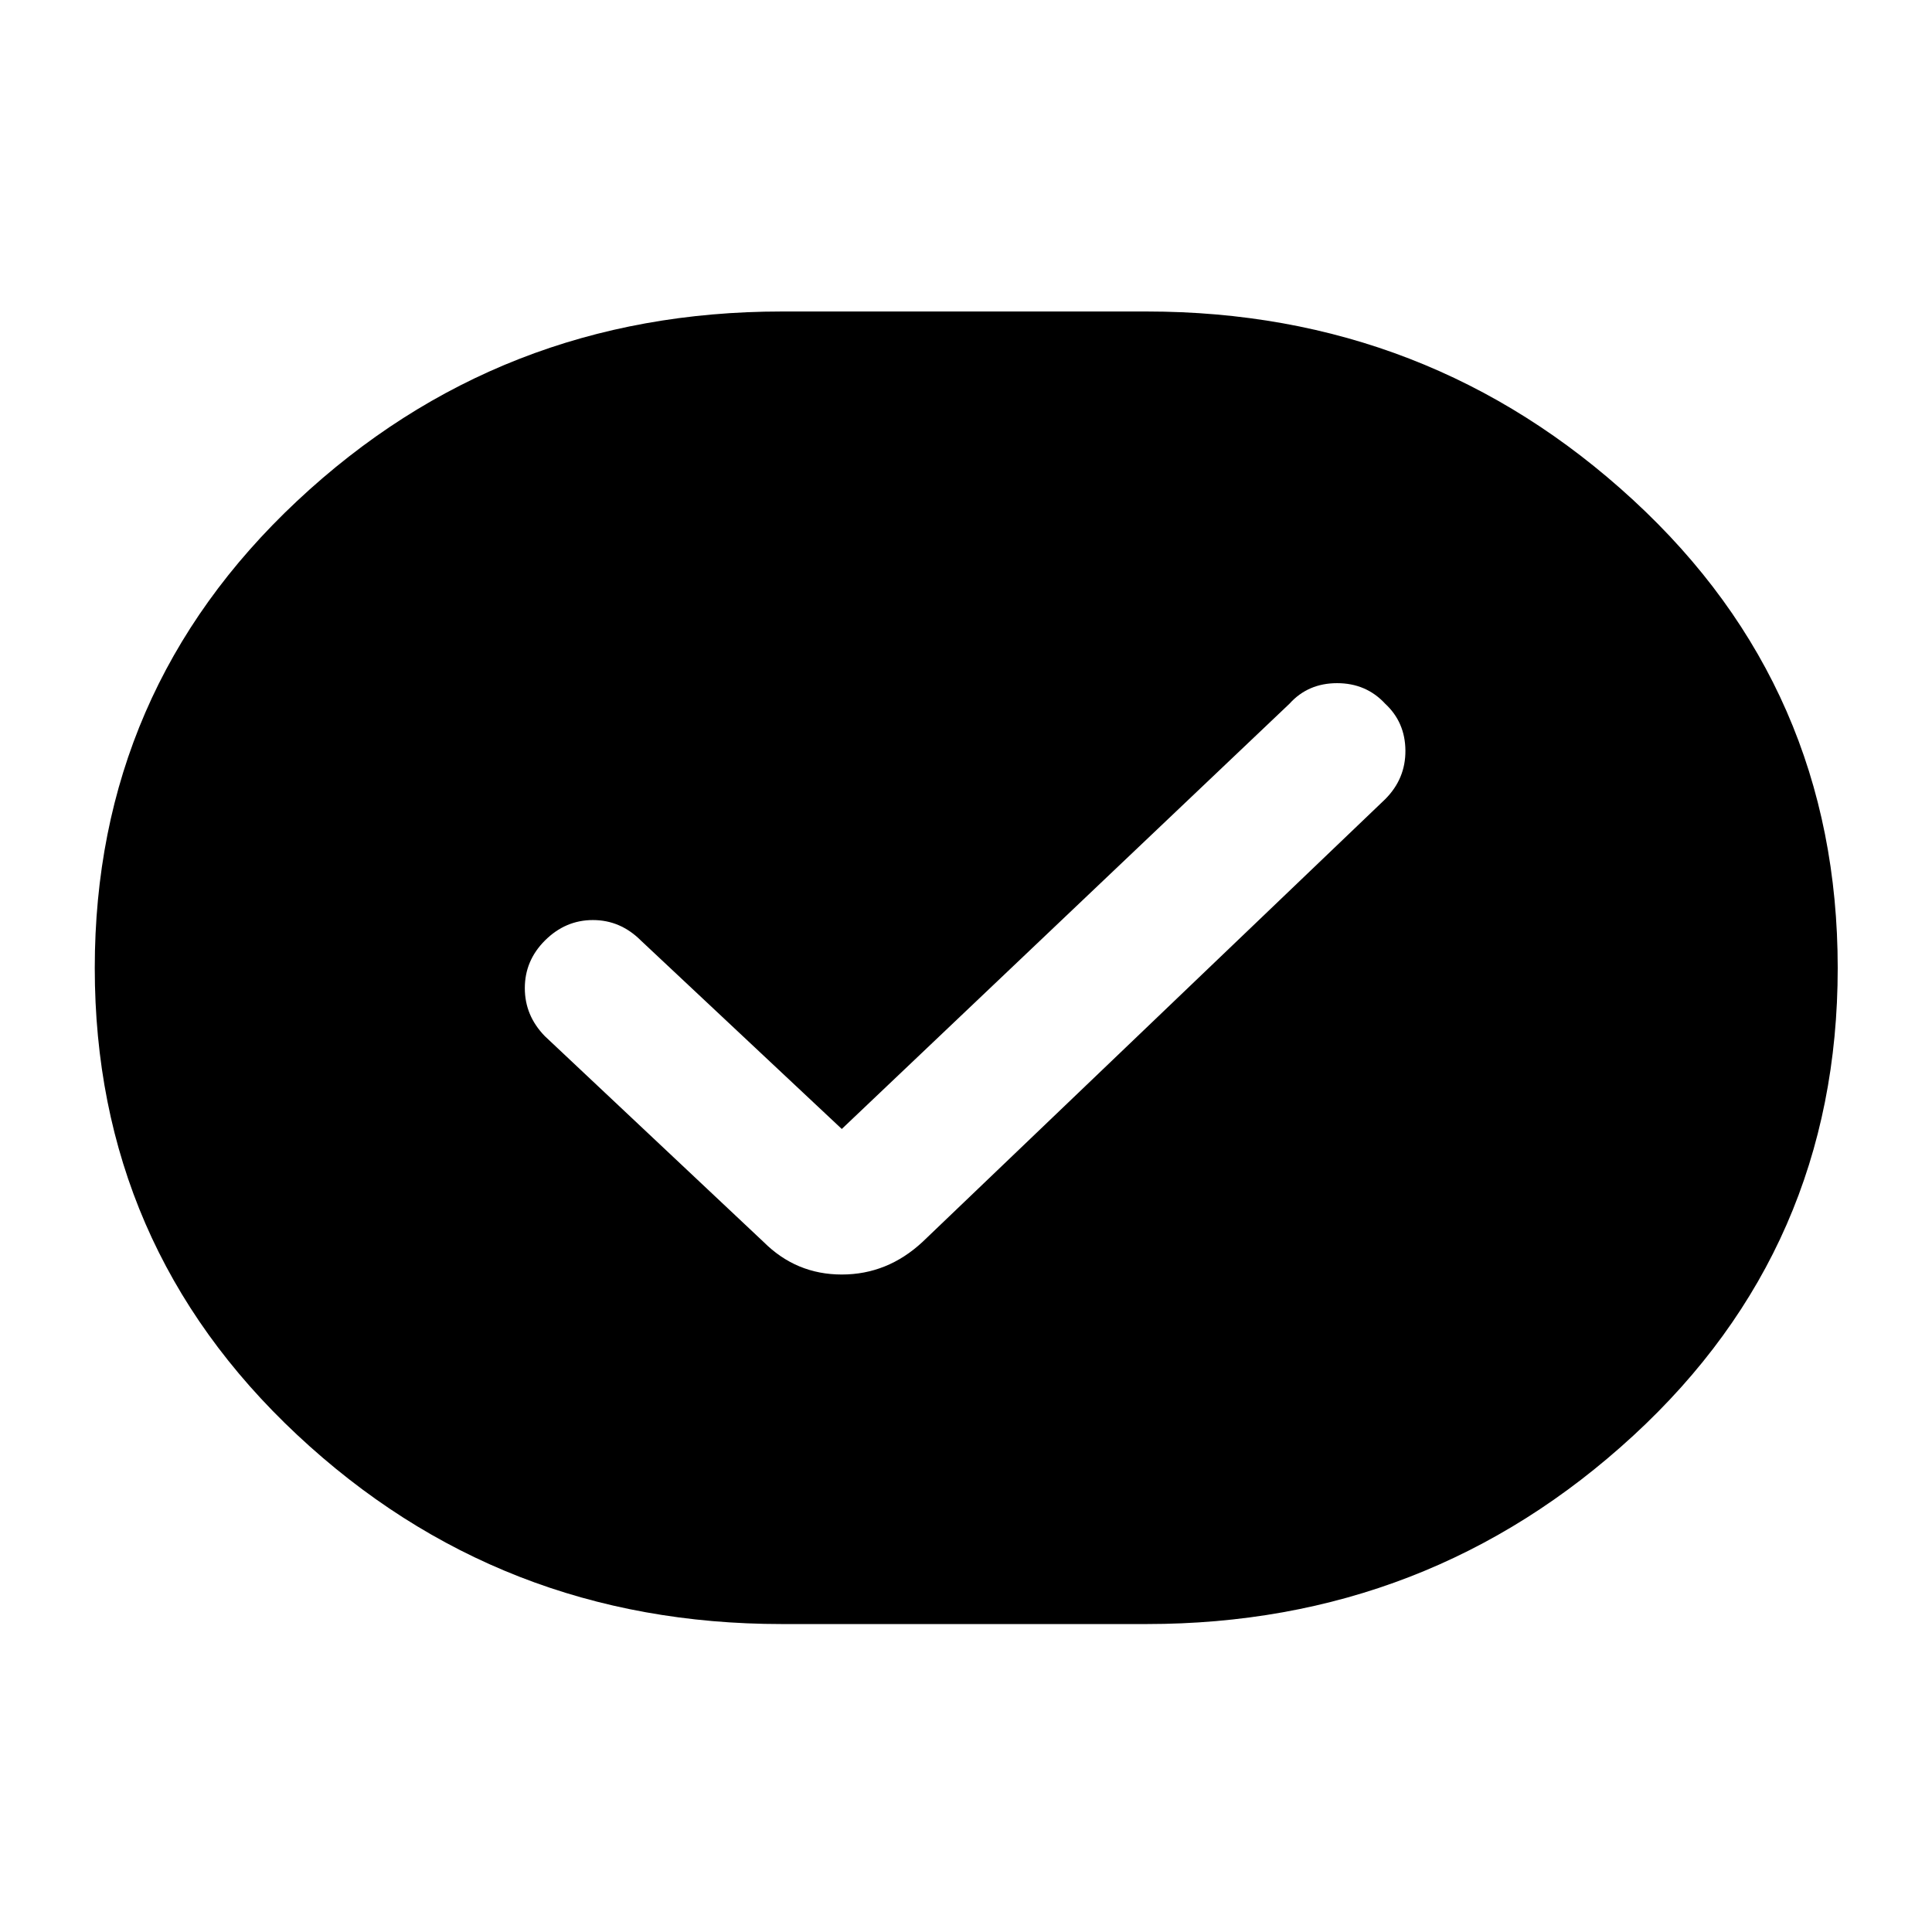
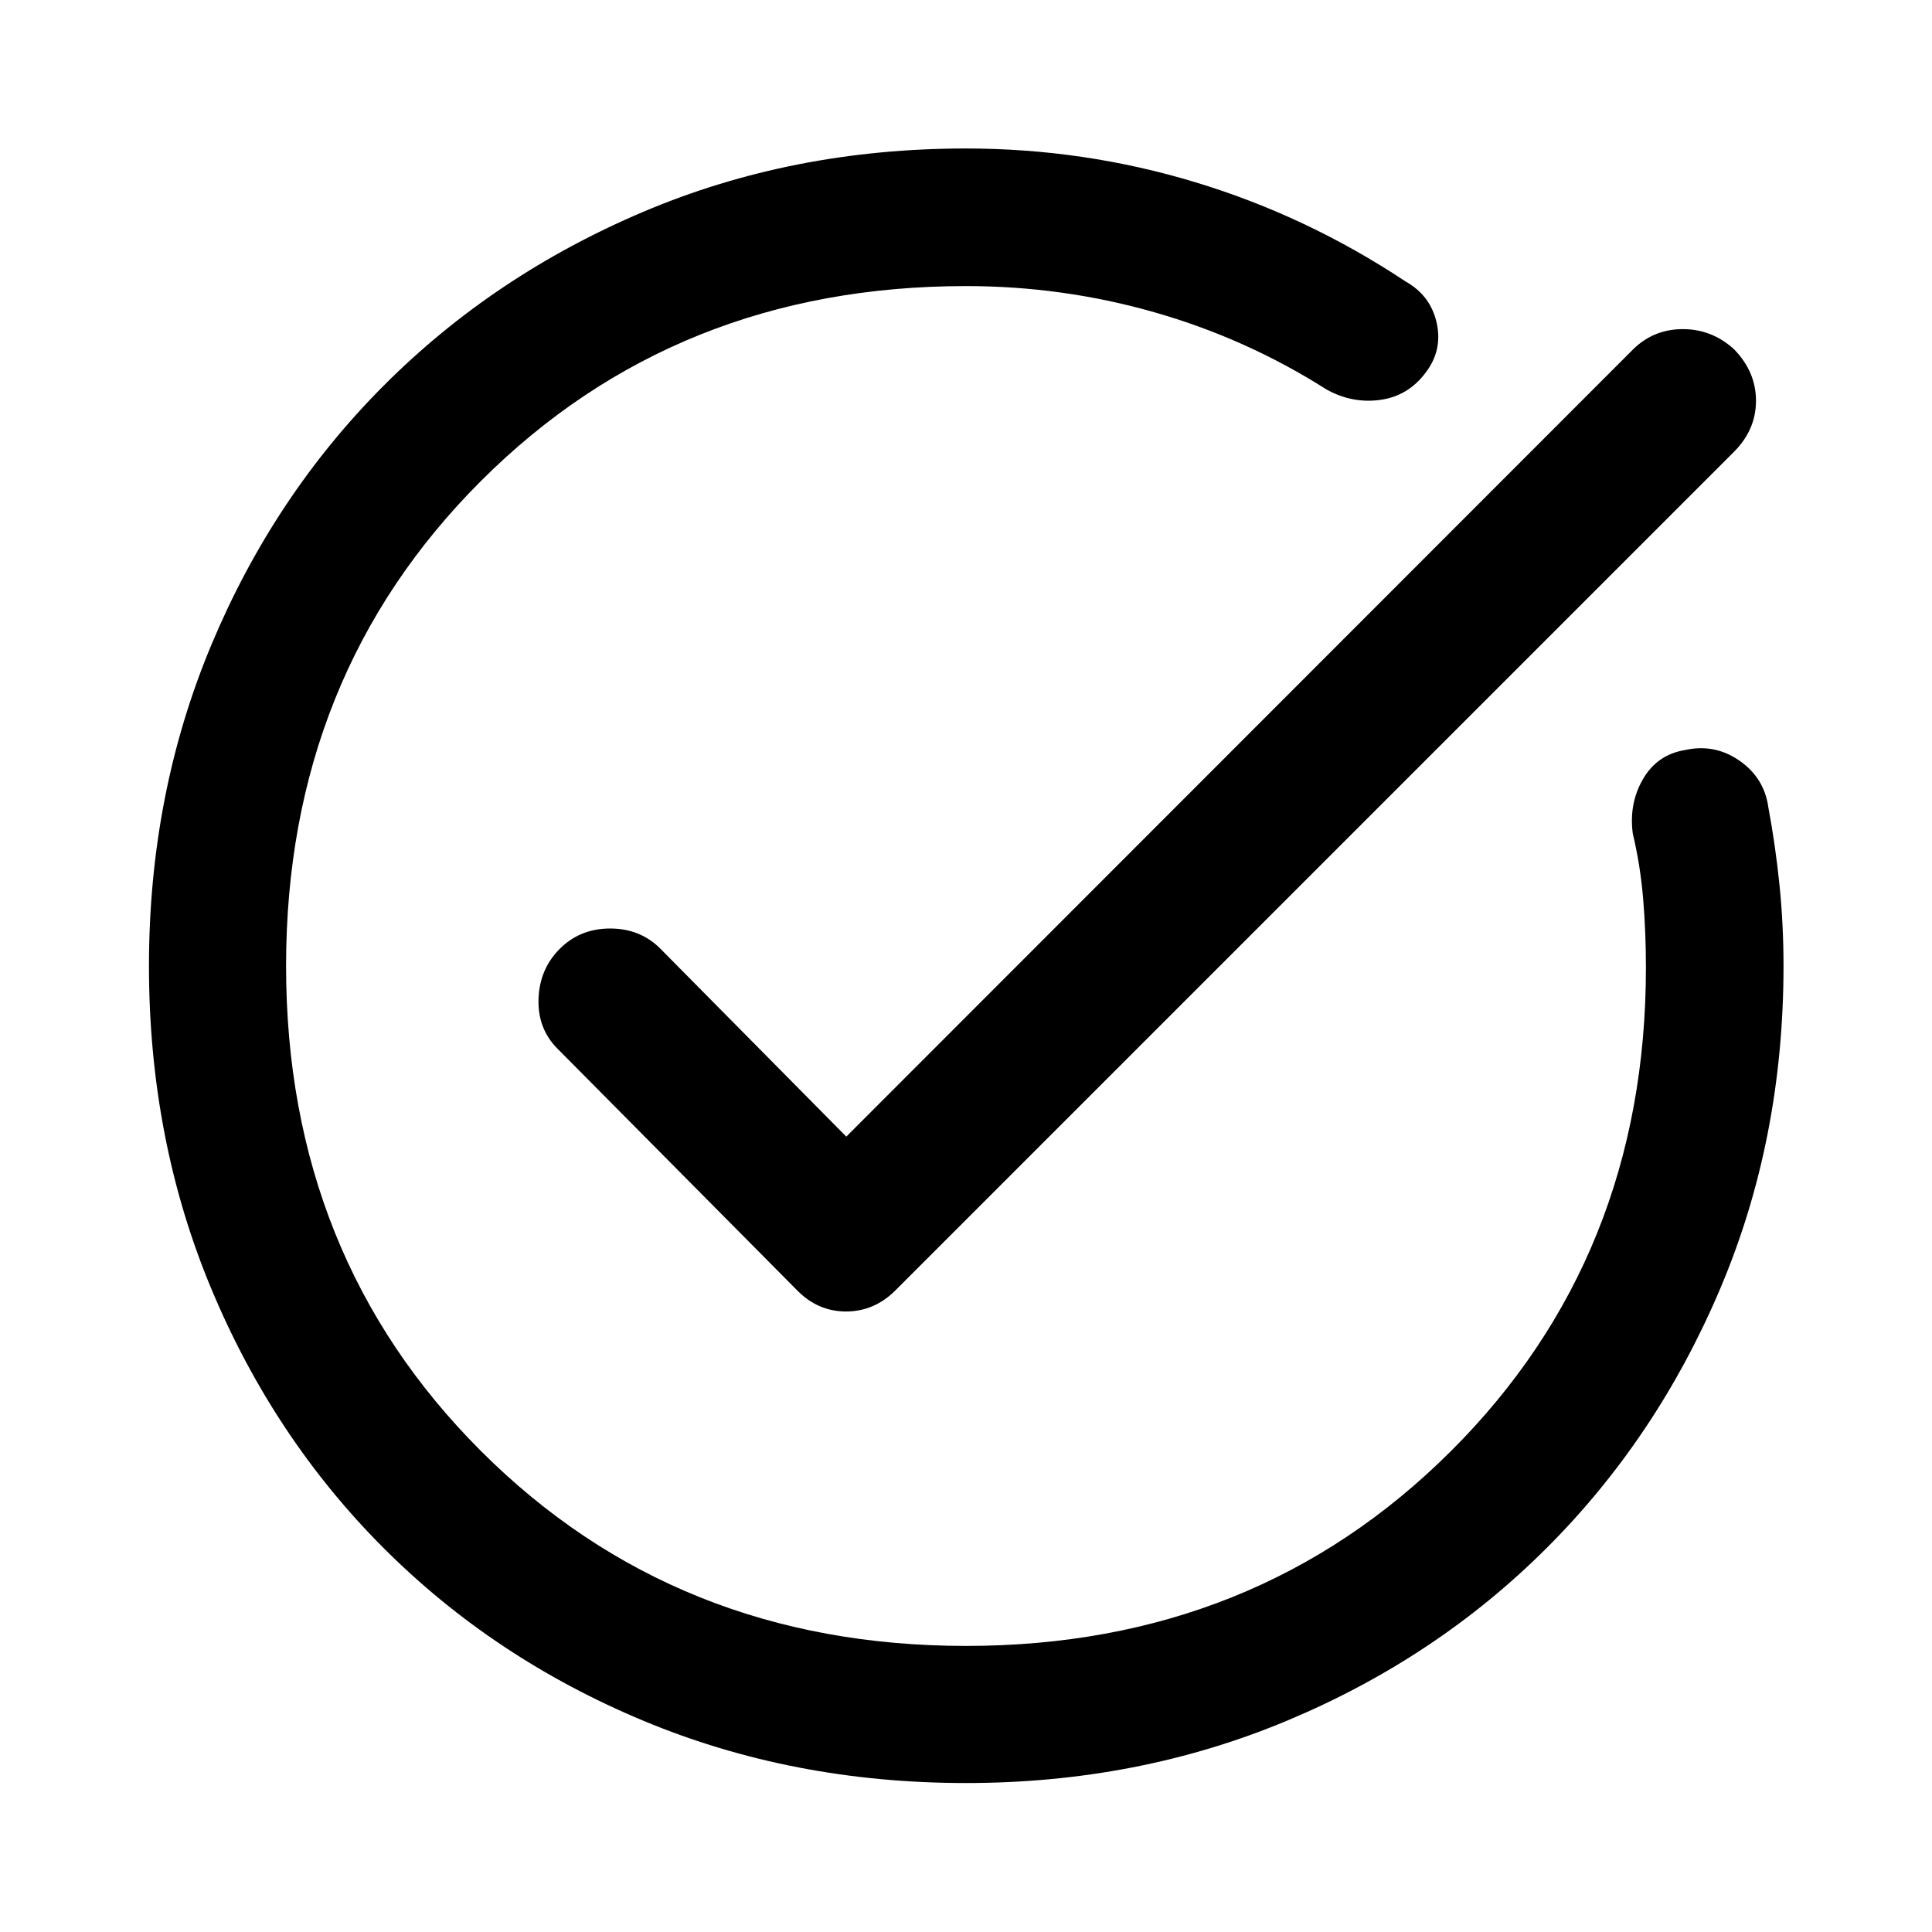
<svg xmlns="http://www.w3.org/2000/svg" width="48" height="48" viewBox="0 -960 960 960">
-   <path d="M388.46-153.02q-140.35 0-240.86-94.06Q47.09-341.13 47.09-479T147.6-711.04q100.51-94.18 240.86-94.18h181.32q140.11 0 241.74 93.68Q913.15-617.87 913.15-479T811.52-246.58q-101.63 93.56-241.74 93.56H388.46Zm29.82-246-99.8-93.61q-10.2-10.2-23.87-10.2-13.68 0-23.87 10.2-9.96 9.96-9.96 23.63 0 13.67 9.96 23.87l108.67 102.24q16.2 16.19 38.87 16.19 22.68 0 40.11-16.19l229.87-219.96q10.2-10.19 10.08-24.25-.12-14.05-10.08-23.25-9.43-10.19-23.87-10.19-14.43 0-23.63 10.19L418.28-399.02Z" />
+   <path d="M480-74.02q-86.2 0-160.39-30.98-74.2-30.98-128.91-85.7-54.72-54.71-85.7-128.91Q74.02-393.8 74.02-480q0-85.43 30.98-159.51 30.98-74.08 85.7-128.91 54.71-54.84 128.91-86.32Q393.8-886.22 480-886.22q58.57 0 114.01 16.79 55.45 16.78 104.49 49.34 12.43 7 15.41 20.68 2.98 13.67-5.74 24.87-8.71 11.43-22.51 13.27-13.79 1.84-26.46-5.16-39.85-25.33-85.46-38.37-45.61-13.05-93.74-13.05-144.04 0-240.95 96.78-96.9 96.79-96.9 241.07 0 144.28 96.9 241.07 96.91 96.78 240.95 96.78 143.8 0 240.83-96.67 97.02-96.66 97.02-240.46 0-17.57-1.38-34.13-1.38-16.57-5.14-32.37-2-14.92 5.07-27.11 7.08-12.2 20.99-14.44 14.68-3.24 26.99 5.34 12.32 8.58 14.32 23.25 3.52 18.81 5.52 38.49 2 19.68 2 40.25 0 86.2-31.48 160.39-31.48 74.2-86.32 128.91-54.83 54.72-128.91 85.7Q565.43-74.02 480-74.02Zm-59.48-321.2L811.57-786.5q10.19-9.96 24.63-9.96 14.43 0 25.39 9.96 10.95 11.2 10.95 25.63 0 14.44-10.95 25.39L444.63-318.52q-10.43 10.19-24.23 10.19-13.79 0-23.99-10.19L277.04-438.89q-9.95-9.96-9.45-24.77.5-14.82 10.57-24.89 10.08-10.08 25.01-10.08 14.94 0 24.9 9.96l92.45 93.45Z" />
</svg>
